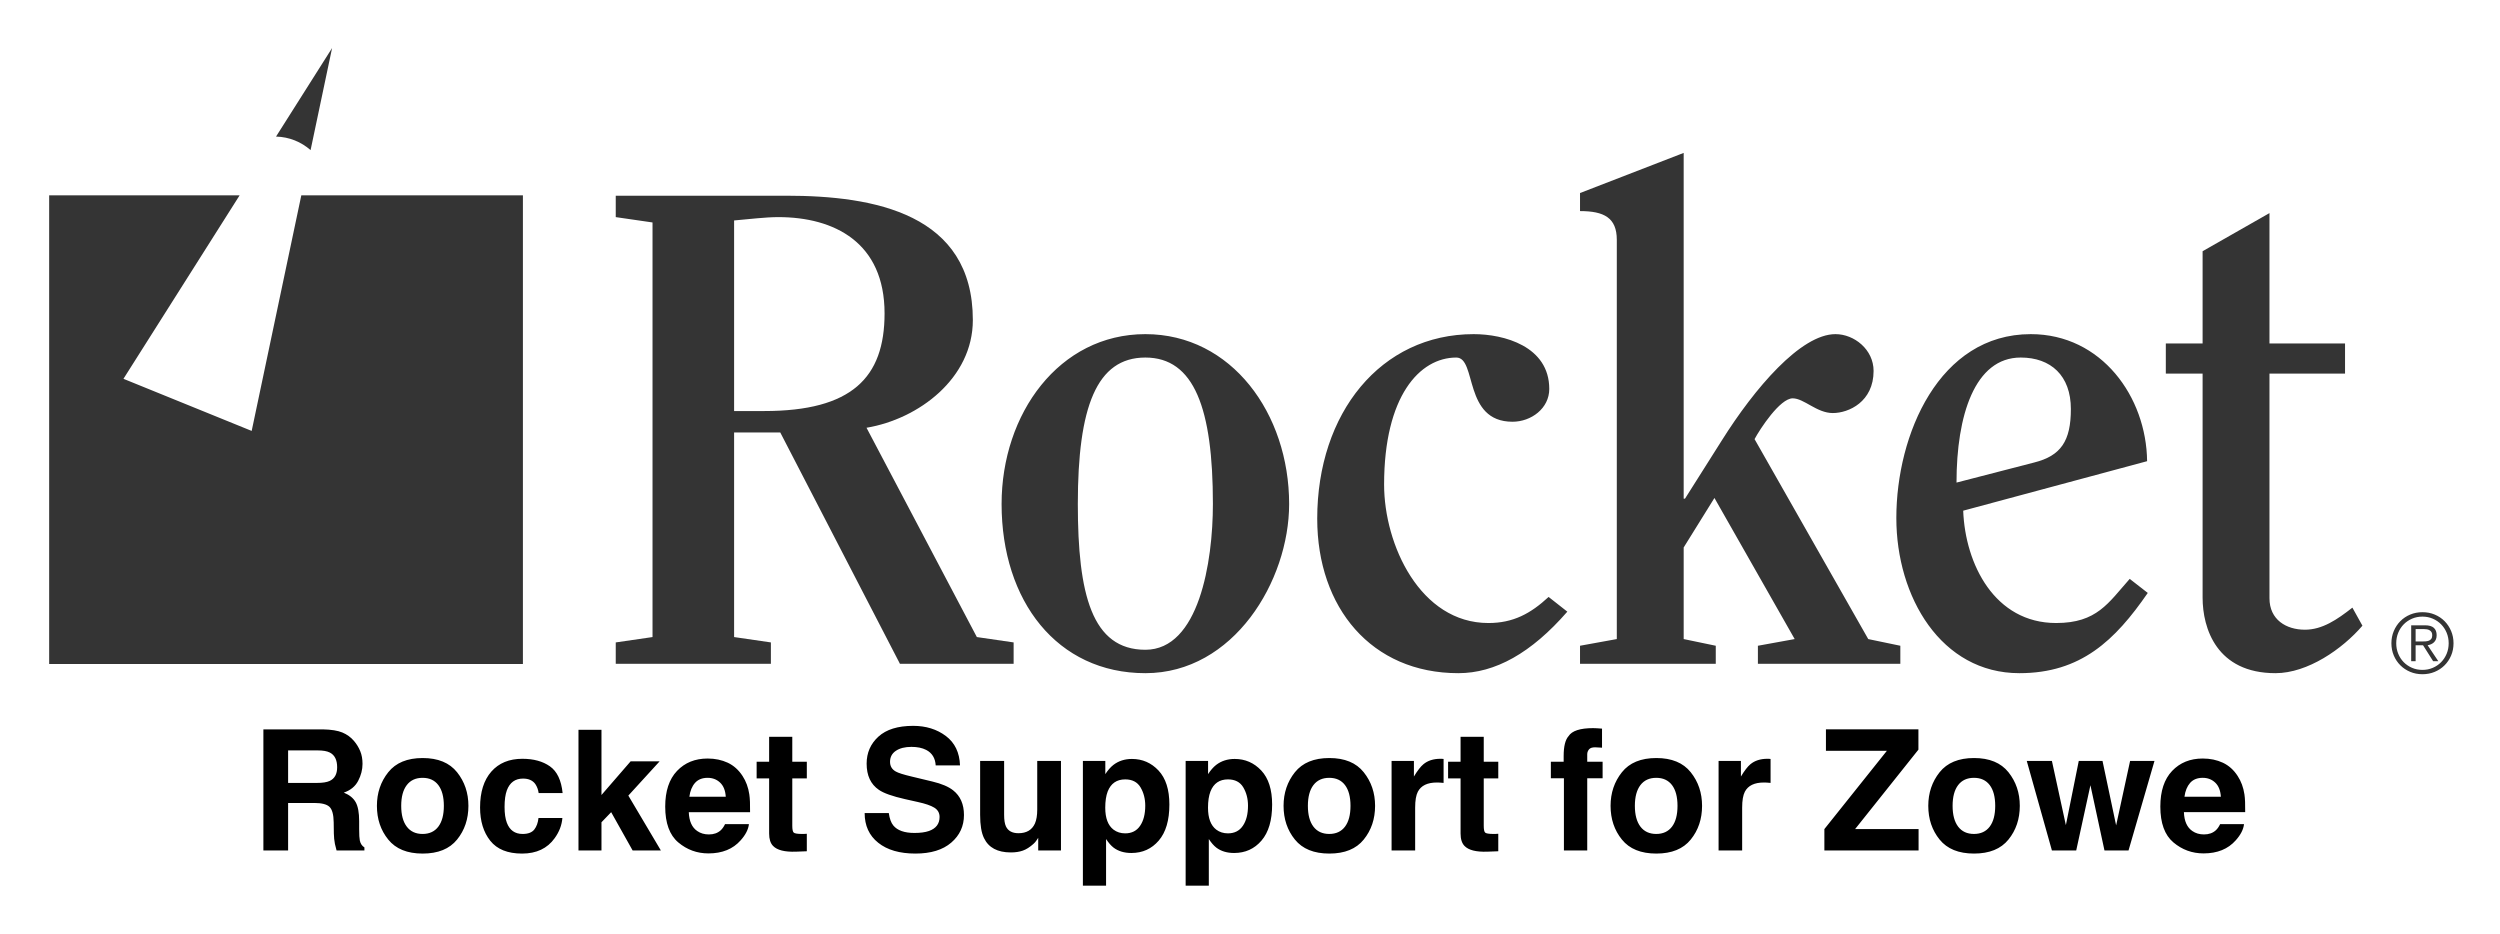
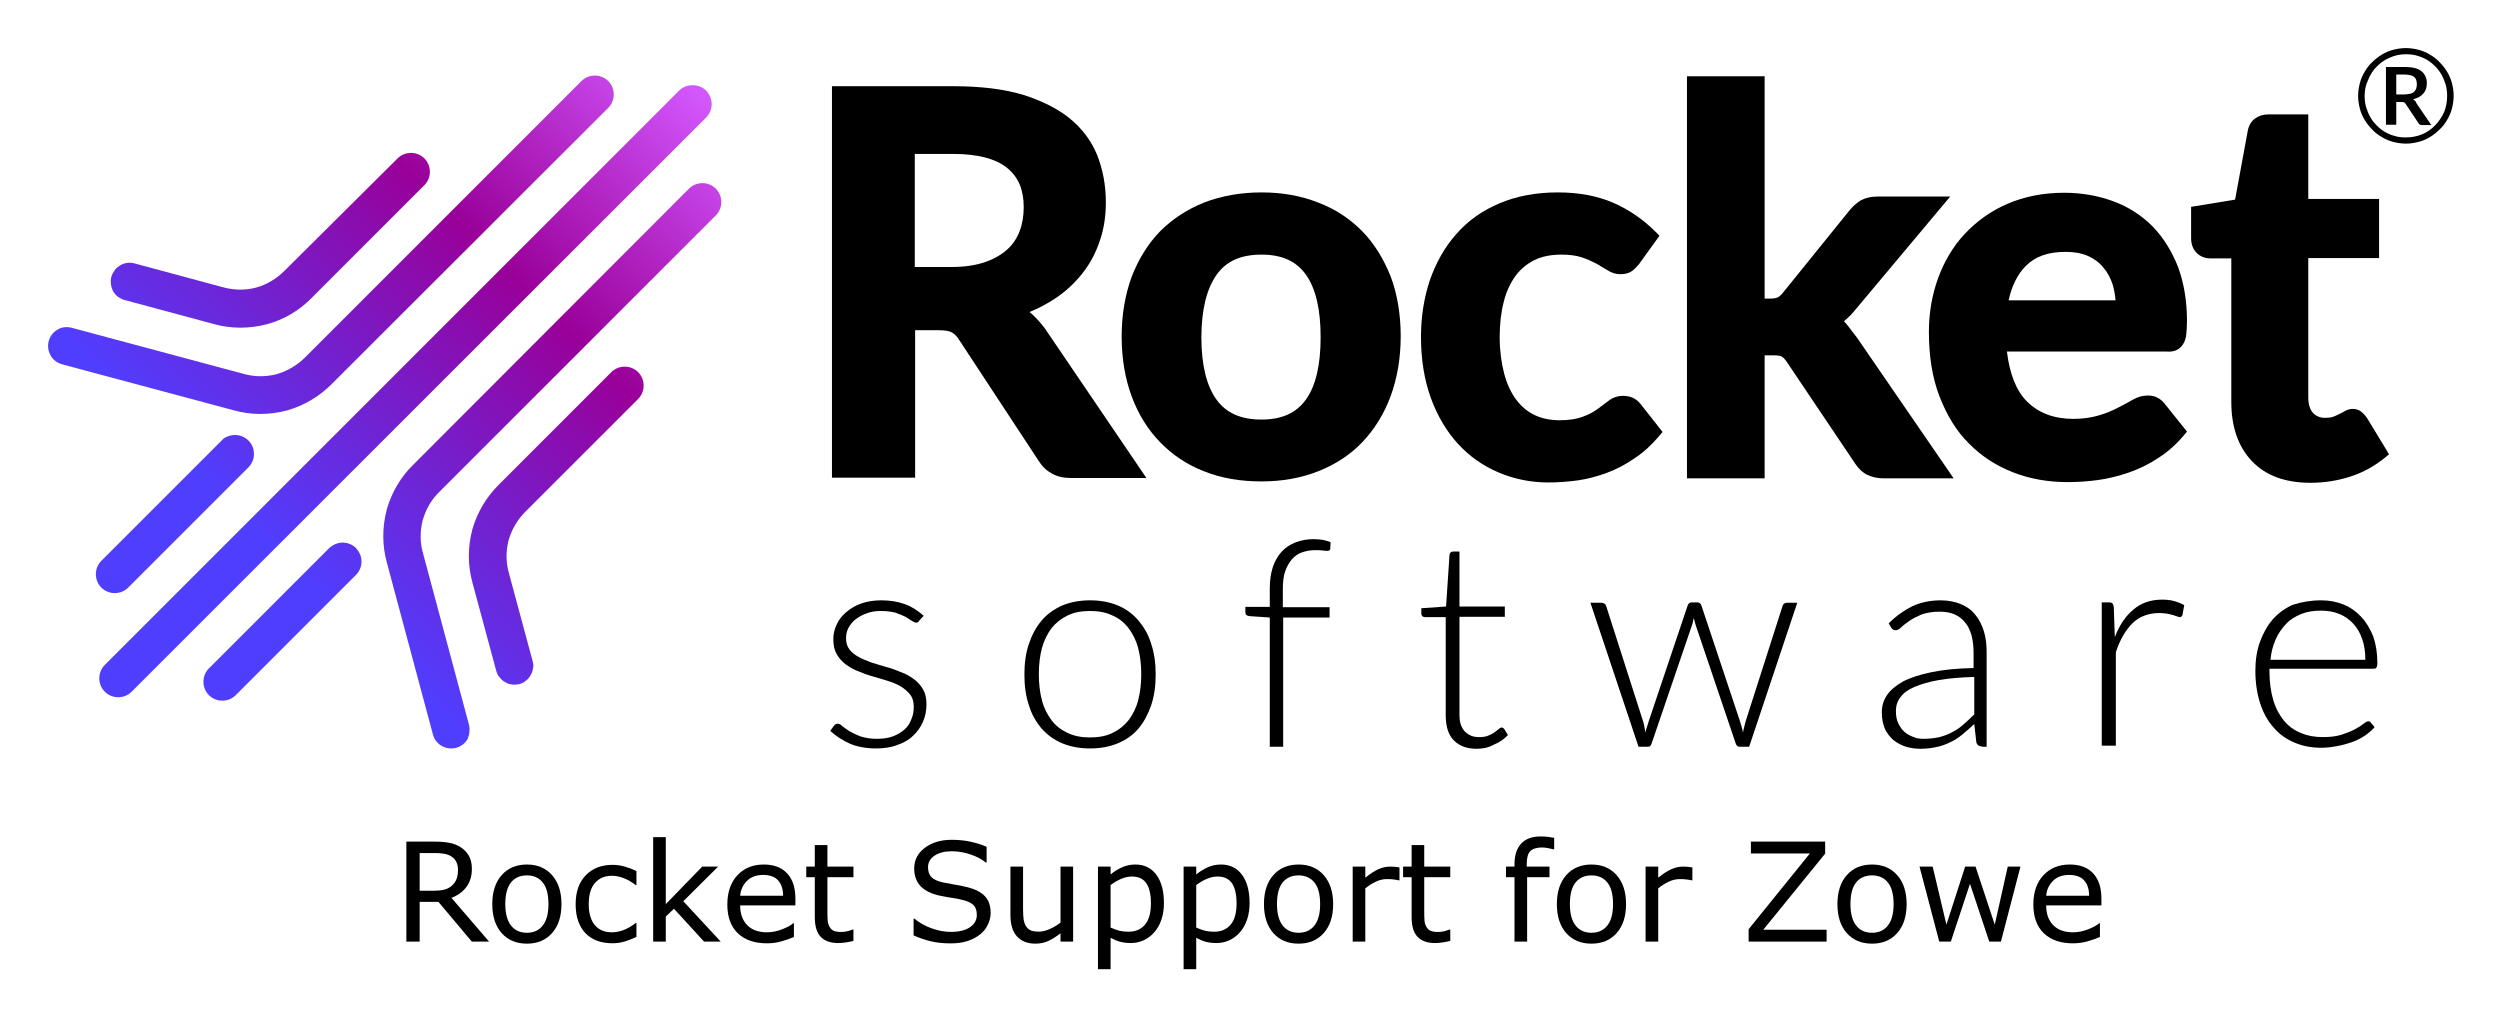
- <svg xmlns="http://www.w3.org/2000/svg" role="img" viewBox="5.38 2.88 630.24 235.24">
-   <g fill="#343434">
-     <path d="M190.445 106.501h7.586c22.085 0 30.345-8.429 30.345-24.612 0-17.87-12.642-24.276-26.803-24.276-3.204 0-7.249.505-11.128.843zm-20.566-47.54l-9.272-1.348v-5.396h42.988c22.253 0 47.035 4.552 47.035 31.356 0 14.667-13.657 24.95-26.806 27.143l27.815 52.764 9.272 1.351v5.395h-28.658l-30.175-58.329h-11.633v51.584l9.273 1.351v5.395h-39.111v-5.395l9.272-1.351V58.961" />
-     <path d="M311.148 129.934c0-24.106-4.72-36.919-17.025-36.919-12.308 0-17.028 12.475-17.028 36.919 0 22.758 3.54 36.75 17.028 36.75 13.485 0 17.025-22.084 17.025-36.75zm-53.271 0c0-22.758 14.498-42.819 36.246-42.819 21.745 0 36.243 20.061 36.243 42.819 0 19.386-13.992 42.651-36.243 42.651-22.254 0-36.246-18.207-36.246-42.651m142.619 27.142c-9.102 10.452-18.206 15.509-27.478 15.509-21.915 0-35.571-16.521-35.571-38.943 0-26.634 16.014-46.527 39.448-46.527 7.586 0 19.049 3.034 19.049 13.823 0 4.89-4.551 8.262-9.27 8.262-12.477 0-8.934-16.185-14.162-16.185-9.27 0-18.206 9.777-18.206 32.03 0 15.171 9.102 34.897 26.299 34.897 6.237 0 10.621-2.36 15.172-6.576l4.72 3.71m48.043 13.149v-4.553l9.273-1.685-20.23-35.571-7.754 12.475v23.095l8.09 1.685v4.553h-34.222v-4.553l9.273-1.685V63.345c0-5.564-3.203-7.25-9.273-7.25v-4.551l26.131-10.116v87.157h.336l9.273-14.666c8.26-13.149 19.892-26.804 28.658-26.804 4.72 0 9.609 3.876 9.609 9.271 0 7.755-6.237 10.622-10.284 10.622-4.045 0-7.248-3.709-10.114-3.709-3.203 0-8.26 7.755-9.609 10.282l28.659 50.406 8.092 1.685v4.553h-35.908m69.625-50.744c6.742-1.685 9.273-5.394 9.273-13.486 0-8.429-5.057-12.981-12.645-12.981-11.632 0-16.184 14.666-16.184 31.524zm-17.87 12.139c.507 13.485 7.925 28.321 23.434 28.321 10.284 0 13.149-5.059 18.544-11.128l4.551 3.543c-8.258 11.967-16.858 20.229-32.366 20.229-19.725 0-31.019-19.219-31.019-39.111 0-21.073 10.79-46.359 33.884-46.359 17.87 0 29.165 15.846 29.333 32.029l-46.36 12.477m51.079-34.561V89.474h9.272V66.21l16.858-9.609V89.474h19.05v7.586h-19.05v56.643c0 5.396 4.216 7.924 8.936 7.924 4.383 0 8.09-2.528 11.968-5.563l2.529 4.551c-5.057 5.901-13.824 11.97-21.915 11.97-14.836 0-18.376-11.294-18.376-19.05V97.06h-9.272m65.445 67.509c.329-.023.623-.083.873-.18.253-.098.456-.256.611-.473.155-.219.232-.516.232-.895 0-.324-.06-.582-.18-.779-.119-.197-.281-.355-.484-.473-.203-.12-.429-.2-.684-.243-.252-.043-.519-.063-.799-.063h-2.041v3.135h1.472c.336 0 .671-.011 1-.029zm-3.588 4.997v-9.05h3.472c1.025 0 1.772.215 2.241.643.471.428.705 1.048.705 1.862 0 .394-.059.737-.179 1.032-.12.295-.284.543-.495.746-.211.203-.452.364-.727.484-.273.119-.565.206-.873.263l2.695 4.02h-1.305l-2.545-4.02h-1.873v4.02zm.2-10.713c-.807.351-1.505.829-2.095 1.432-.591.604-1.048 1.311-1.379 2.125-.331.814-.496 1.691-.496 2.631 0 .94.165 1.817.496 2.631.331.815.788 1.524 1.379 2.128.589.603 1.288 1.079 2.095 1.43.805.352 1.687.527 2.64.527.941 0 1.815-.174 2.621-.527.808-.351 1.505-.827 2.096-1.43.588-.604 1.051-1.313 1.388-2.128.336-.813.504-1.69.504-2.631s-.168-1.817-.504-2.631c-.337-.815-.8-1.521-1.388-2.125-.591-.603-1.288-1.081-2.096-1.432-.807-.351-1.68-.527-2.621-.527-.953 0-1.835.176-2.64.527zm5.735-1.042c.956.4 1.783.954 2.484 1.661.701.711 1.253 1.542 1.652 2.496.4.953.6 1.979.6 3.072 0 1.109-.2 2.137-.6 3.085-.399.946-.951 1.77-1.652 2.472-.701.703-1.528 1.252-2.484 1.653-.953.399-1.985.599-3.095.599-1.108 0-2.139-.2-3.093-.599-.955-.401-1.783-.951-2.483-1.653-.703-.701-1.255-1.525-1.653-2.472-.4-.948-.6-1.976-.6-3.085 0-1.093.2-2.119.6-3.072.399-.955.951-1.785 1.653-2.496.7-.708 1.528-1.261 2.483-1.661s1.985-.6 3.093-.6c1.109 0 2.141.2 3.095.6M81.339 52.126l-12.513 59.386-32.324-13.136L65.785 52.126H17.774v118.146h119.431V52.126h-55.865m2.336-11.401l5.422-25.734L74.964 37.313c3.337.08 6.377 1.353 8.711 3.412" />
+ <svg xmlns="http://www.w3.org/2000/svg" role="img" viewBox="-13.99 -13.99 727.48 295.48">
+   <g transform="translate(-.096)">
+     <path d="M285.7 76.8c2.7-1.1 5.1-2.4 7.4-3.9 3.2-2.1 5.9-4.7 8.1-7.5 2.2-2.8 3.9-6.1 5-9.5 1.2-3.5 1.7-7.2 1.7-11.1 0-4.9-.9-9.5-2.5-13.6-1.7-4.2-4.4-7.8-8.1-10.8-3.6-2.9-8.3-5.2-13.8-6.9-5.5-1.6-12.2-2.4-19.8-2.4h-35.5V125h24.2V82.1h6.9c2.1 0 3.2.3 3.7.6.8.4 1.5 1.1 2.2 2.2l23.2 35.3c1 1.6 2.3 2.8 3.8 3.6 1.5.9 3.4 1.3 5.5 1.3h22l-29.6-43.6c-1.4-1.8-2.8-3.4-4.4-4.7zm-33.4-46h11.2c7.1 0 12.4 1.4 15.7 4.1 3.3 2.7 4.8 6.4 4.8 11.4 0 2.5-.4 4.9-1.2 7-.8 2.1-2 3.9-3.7 5.4-1.7 1.5-3.8 2.7-6.4 3.6-2.7.9-5.9 1.4-9.5 1.4h-10.9z" />
+     <path d="M382.6 53.4c-3.5-3.6-7.8-6.5-12.8-8.4-5-2-10.5-3-16.6-3-6 0-11.6 1-16.6 2.9-5 2-9.3 4.8-12.9 8.4-3.5 3.6-6.3 8.1-8.3 13.3-1.9 5.2-2.9 11-2.9 17.3 0 6.4 1 12.3 2.9 17.4 1.9 5.2 4.7 9.7 8.3 13.4 3.6 3.7 7.9 6.6 12.9 8.5 5 2 10.6 2.9 16.6 2.9 6 0 11.6-1 16.6-3 5-2 9.3-4.8 12.8-8.5s6.3-8.2 8.2-13.4c1.9-5.2 2.9-11 2.9-17.4 0-6.3-1-12.2-2.9-17.3-2-5-4.7-9.5-8.2-13.1zm-16.5 48.9c-2.8 3.9-7 5.8-12.9 5.8-6 0-10.3-1.9-13.1-5.8-2.9-4-4.4-10.1-4.4-18.1 0-7.9 1.5-14.1 4.4-18.2 2.8-4 7.1-5.9 13.1-5.9 5.9 0 10.1 1.9 12.9 5.8 2.9 4.1 4.3 10.2 4.3 18.2 0 8.1-1.4 14.2-4.3 18.2z" />
+     <path d="M458.4 101.2c-1.6 0-3 .5-4.3 1.5-.9.7-2 1.5-3.2 2.4-1.1.8-2.6 1.6-4.3 2.2-1.6.6-3.8 1-6.6 1-2.7 0-5.2-.5-7.3-1.5-2.1-1-3.9-2.5-5.4-4.5-1.5-2-2.7-4.6-3.5-7.6-.8-3.1-1.3-6.7-1.3-10.6 0-3.8.4-7.3 1.2-10.3.7-2.9 1.9-5.4 3.4-7.5 1.5-2 3.3-3.5 5.5-4.6 2.2-1.1 4.9-1.6 7.9-1.6 2.4 0 4.4.3 5.9.8 1.6.5 3 1.2 4.2 1.8 1.2.7 2.3 1.4 3.2 1.9 1.2.8 2.5 1.2 3.8 1.2 1.4 0 2.6-.3 3.5-1 .7-.5 1.3-1.2 2-2l5.9-8.2-1.1-1.1c-3.7-3.7-7.8-6.5-12.4-8.5-4.6-2-10-3-16.1-3-6.4 0-12.1 1.1-17 3.2-5 2.1-9.2 5.1-12.5 8.9-3.4 3.8-5.9 8.3-7.7 13.4-1.7 5.1-2.6 10.6-2.6 16.6 0 6.6 1 12.6 2.9 17.8 1.9 5.2 4.6 9.7 7.9 13.3 3.3 3.6 7.3 6.4 11.8 8.3 4.5 1.9 9.3 2.9 14.4 2.9 2.8 0 5.7-.2 8.6-.6 2.9-.4 5.8-1.2 8.5-2.2 2.7-1 5.4-2.4 8-4.2 2.6-1.7 5-3.9 7.2-6.5l1-1.2-6.3-8c-1.3-1.7-3-2.5-5.2-2.5z" />
+     <path d="M523.9 80.9c-.4-.5-.8-.9-1.2-1.4.4-.4.8-.7 1.2-1.1 1-.9 1.9-2 2.8-3.1l26.9-32.1h-21.2c-1.9 0-3.5.4-4.8 1.1-1.1.7-2.2 1.6-3.2 2.8l-19.4 24c-.8 1-1.4 1.4-1.7 1.5-.3.1-.9.3-2.1.3h-1.6V8.2H477v117h22.6V89.4h2.4c1.6 0 2.4.2 2.6.4.2.1.8.5 1.5 1.6L526 121c1 1.5 2.2 2.6 3.5 3.2 1.3.6 2.8 1 4.6 1h20.5l-28.1-40.9c-.9-1.2-1.8-2.3-2.6-3.4z" />
+     <path d="M619.2 88c.9-.4 1.7-1 2.2-1.9.5-.8.8-1.7.9-2.9.1-1 .2-2.3.2-3.8 0-5.8-.9-11.1-2.6-15.7-1.8-4.6-4.3-8.6-7.4-11.8-3.2-3.2-7-5.7-11.4-7.3-4.3-1.6-9.1-2.5-14.3-2.5-6.1 0-11.6 1.1-16.5 3.2s-9 5.1-12.4 8.7c-3.4 3.6-6 8-7.8 12.9-1.8 4.9-2.7 10.2-2.7 15.7 0 7.1 1 13.4 3.1 18.8s4.9 10.1 8.6 13.7c3.6 3.7 8 6.5 12.9 8.4 4.9 1.9 10.2 2.8 15.8 2.8 2.8 0 5.8-.2 8.8-.6 3-.4 6.1-1.2 9-2.2 2.9-1 5.8-2.4 8.5-4.2 2.7-1.7 5.2-3.9 7.4-6.5l1-1.2-6.4-8c-.6-.8-1.3-1.4-2.1-1.8-.8-.5-1.8-.7-2.9-.7-1.5 0-3 .4-4.5 1.3-1.2.7-2.7 1.5-4.3 2.3-1.5.8-3.4 1.6-5.5 2.2-2 .6-4.5 1-7.3 1-5.7 0-10.2-1.7-13.6-5.1-3.1-3.1-5-8-5.8-14.5h46.3c1.1.1 2 0 2.8-.3zm-48.6-14.6c.9-4.2 2.6-7.6 5-10 2.8-2.8 6.5-4.1 11.6-4.1 2.5 0 4.7.4 6.5 1.2 1.8.8 3.3 1.9 4.5 3.4 1.2 1.4 2.1 3.1 2.7 5 .4 1.4.7 2.9.8 4.5z" />
+     <path d="M674.8 107.5l-.1-.1c-.5-.7-1-1.2-1.5-1.6-1.3-1-3.2-1.1-4.9-.1-.4.3-.9.5-1.5.8-.5.3-1.1.5-1.8.8-.6.2-1.4.3-2.3.3-1.5 0-2.6-.5-3.5-1.4-.9-1-1.4-2.5-1.4-4.5V61.1h20.6V43.9h-20.6V19.3h-11.6c-1.5 0-2.8.4-3.9 1.2-1.1.8-1.8 2-2.1 3.5l-3.7 20.1-12.8 2.1v9.1c0 1.9.6 3.3 1.7 4.4 1.1 1 2.4 1.5 3.9 1.5h6.1V103c0 7.2 2 13 6 17.2 4 4.2 9.7 6.3 17 6.3 4 0 7.9-.6 11.6-1.8 3.8-1.2 7.1-3.1 10.1-5.5l1.2-1z" />
+     <g>
+       <path d="M253.6 166.6c-.2.4-.5.6-.9.6-.3 0-.7-.2-1.2-.5s-1.1-.7-1.9-1.2c-.8-.4-1.8-.8-2.9-1.2-1.2-.3-2.6-.5-4.3-.5-1.5 0-2.9.2-4.1.7-1.2.4-2.3 1-3.2 1.7-.9.7-1.6 1.6-2.1 2.5-.5 1-.7 2-.7 3 0 1.3.3 2.4 1 3.3.7.9 1.6 1.6 2.7 2.2 1.1.6 2.3 1.1 3.7 1.6 1.4.4 2.8.9 4.3 1.3s2.9.9 4.3 1.5c1.4.5 2.6 1.2 3.7 2s2 1.8 2.7 3c.7 1.2 1 2.6 1 4.3 0 1.8-.3 3.5-1 5.1-.7 1.6-1.6 2.9-2.9 4.1-1.2 1.2-2.8 2.1-4.6 2.7-1.8.7-3.9 1-6.2 1-2.9 0-5.5-.5-7.6-1.4-2.1-.9-4-2.2-5.7-3.7l1-1.4c.1-.2.3-.4.5-.5.2-.1.4-.2.7-.2.4 0 .8.2 1.3.7.5.4 1.2.9 2.1 1.5.9.5 1.9 1 3.2 1.5 1.3.4 2.9.7 4.7.7 1.8 0 3.3-.2 4.7-.7 1.3-.5 2.5-1.2 3.4-2 .9-.8 1.6-1.8 2-3 .5-1.1.7-2.3.7-3.6 0-1.4-.3-2.6-1-3.5-.7-.9-1.6-1.7-2.7-2.4-1.1-.6-2.3-1.2-3.7-1.6-1.4-.4-2.8-.9-4.3-1.3s-2.9-.9-4.3-1.5c-1.4-.5-2.6-1.2-3.7-2s-2-1.8-2.7-3c-.7-1.2-1-2.6-1-4.4 0-1.5.3-2.9 1-4.3.6-1.4 1.6-2.6 2.8-3.6 1.2-1 2.6-1.9 4.4-2.5 1.7-.6 3.6-.9 5.8-.9 2.6 0 4.8.4 6.8 1.1 2 .7 3.8 1.9 5.5 3.4z" />
+       <path d="M303.3 160.7c3 0 5.7.5 8.1 1.5 2.4 1 4.4 2.5 6 4.4 1.6 1.9 2.9 4.1 3.7 6.8.9 2.7 1.3 5.6 1.3 8.9 0 3.3-.4 6.2-1.3 8.9-.9 2.6-2.1 4.9-3.7 6.8-1.6 1.9-3.6 3.3-6 4.3s-5.1 1.5-8.1 1.5-5.7-.5-8.1-1.5c-2.4-1-4.4-2.5-6-4.3-1.6-1.9-2.9-4.1-3.7-6.8-.9-2.6-1.3-5.6-1.3-8.9 0-3.3.4-6.3 1.3-8.9.9-2.7 2.1-4.9 3.7-6.8 1.6-1.9 3.6-3.3 6-4.4 2.5-1 5.1-1.5 8.1-1.5zm0 39.9c2.5 0 4.7-.4 6.5-1.3 1.9-.9 3.4-2.1 4.7-3.7 1.2-1.6 2.2-3.5 2.8-5.8.6-2.3.9-4.8.9-7.6s-.3-5.3-.9-7.6c-.6-2.3-1.6-4.2-2.8-5.8-1.2-1.6-2.8-2.9-4.7-3.7-1.9-.9-4-1.3-6.5-1.3s-4.7.4-6.5 1.3c-1.9.9-3.4 2.1-4.7 3.7-1.2 1.6-2.2 3.6-2.8 5.8-.6 2.3-.9 4.8-.9 7.6s.3 5.3.9 7.6c.6 2.3 1.6 4.2 2.8 5.8 1.2 1.6 2.8 2.8 4.7 3.7 1.9.9 4 1.3 6.5 1.3z" />
+       <path d="M355.6 203.2v-37.5l-5.9-.4c-.8-.1-1.2-.4-1.2-1.1v-1.6h7.1v-5.3c0-2.4.3-4.5.9-6.3.6-1.8 1.5-3.3 2.6-4.5 1.1-1.2 2.5-2.1 4.1-2.7 1.6-.6 3.3-.9 5.2-.9.9 0 1.7.1 2.6.2.9.2 1.7.4 2.3.7l-.1 1.9c0 .4-.3.6-.8.6-.3 0-.8 0-1.4-.1-.6-.1-1.3-.1-2.1-.1-1.4 0-2.6.2-3.8.6-1.2.4-2.2 1.1-3 2-.8.9-1.5 2.1-2 3.5s-.7 3.2-.7 5.3v5.2H373v3h-13.5v37.6h-3.9z" />
+       <path d="M415.8 203.9c-2.8 0-5-.8-6.6-2.4-1.6-1.6-2.4-4-2.4-7.3v-28.6h-6c-.3 0-.6-.1-.8-.3-.2-.2-.3-.4-.3-.7V163l7.2-.5 1-15c0-.3.1-.5.3-.7.2-.2.4-.3.7-.3h1.9v16H424v3h-13.2v28.4c0 1.2.1 2.1.4 3 .3.8.7 1.5 1.2 2s1.1.9 1.8 1.2c.7.3 1.5.4 2.3.4 1 0 1.9-.1 2.6-.4.7-.3 1.4-.6 1.9-1s1-.7 1.3-1c.3-.3.6-.4.8-.4.2 0 .4.1.7.4l1.1 1.8c-1.1 1.2-2.4 2.1-4.1 2.8-1.6.9-3.3 1.2-5 1.2z" />
+       <path d="M448.9 161.4h3.1c.4 0 .7.1 1 .3.3.2.4.4.5.7l10.6 33.1c.2.6.4 1.3.5 1.9l.3 1.8c.1-.6.3-1.2.5-1.8.2-.6.4-1.2.6-1.9l11.2-33.3c.2-.6.6-.9 1.2-.9h1.6c.6 0 1 .3 1.2.9l11.1 33.3c.4 1.3.8 2.5 1 3.7.1-.6.2-1.2.4-1.8.1-.6.3-1.2.5-1.9l10.6-33.1c.2-.7.7-1 1.4-1h2.9l-14 41.9h-2.9c-.4 0-.8-.3-1-.9l-11.5-34c-.1-.4-.3-.8-.4-1.3-.1-.4-.2-.8-.3-1.3-.1.4-.2.8-.3 1.3-.1.4-.2.8-.4 1.3l-11.6 34c-.2.6-.5.9-1 .9h-2.8z" />
+       <path d="M562.8 203.2c-.8 0-1.4-.4-1.6-1.2l-.6-5.3c-1.2 1.1-2.3 2.1-3.4 3-1.1.9-2.3 1.7-3.6 2.3-1.2.6-2.6 1.1-4 1.4-1.4.3-3 .5-4.7.5-1.4 0-2.8-.2-4.2-.6-1.3-.4-2.5-1.1-3.6-1.9-1-.9-1.9-2-2.5-3.3-.6-1.4-.9-3-.9-4.9 0-1.8.5-3.4 1.5-4.9 1-1.5 2.6-2.8 4.7-4 2.1-1.1 4.9-2 8.3-2.7 3.4-.7 7.4-1.1 12.2-1.2V176c0-3.9-.8-6.9-2.5-8.9-1.7-2.1-4.1-3.1-7.4-3.1-2 0-3.7.3-5.2.8-1.4.6-2.6 1.2-3.6 1.9s-1.8 1.3-2.4 1.9c-.6.6-1.1.8-1.6.8-.6 0-1-.3-1.3-.8l-.7-1.2c2.2-2.2 4.5-3.8 6.9-5 2.4-1.1 5.2-1.7 8.2-1.7 2.2 0 4.2.4 5.9 1.1 1.7.7 3.1 1.7 4.2 3.1 1.1 1.3 1.9 2.9 2.5 4.8.6 1.9.8 4 .8 6.3v27.3h-1.4zM546 201c1.6 0 3.1-.2 4.5-.5 1.4-.4 2.6-.8 3.8-1.5 1.2-.6 2.3-1.4 3.3-2.3 1-.9 2-1.8 3-2.8V183c-4 .1-7.4.4-10.3.9-2.9.5-5.2 1.2-7.1 2-1.9.8-3.2 1.8-4.1 3-.9 1.2-1.3 2.5-1.3 4 0 1.4.2 2.6.7 3.6.5 1 1.1 1.9 1.8 2.5.8.7 1.6 1.1 2.7 1.5.8.4 1.9.5 3 .5z" />
+       <path d="M597.7 203.2v-41.9h2.1c.5 0 .8.1 1 .3.2.2.3.5.4 1l.3 8.8c1.3-3.4 3.1-6.1 5.4-8 2.2-1.9 5-2.9 8.3-2.9 1.3 0 2.4.1 3.5.4 1.1.3 2.1.7 3 1.2l-.5 2.8c-.1.4-.4.7-.8.7-.2 0-.4-.1-.7-.2-.3-.1-.7-.2-1.2-.4-.5-.1-1-.3-1.7-.4-.7-.1-1.4-.2-2.3-.2-3.2 0-5.8 1-7.8 2.9-2 2-3.7 4.8-4.9 8.5V203h-4.1z" />
+       <path d="M661.5 160.7c2.4 0 4.5.4 6.5 1.2 2 .8 3.7 2 5.2 3.6s2.6 3.5 3.5 5.7c.8 2.3 1.2 4.9 1.2 7.8 0 .6-.1 1-.3 1.3-.2.3-.5.3-.9.3h-30.2v.8c0 3.1.4 5.9 1.1 8.3.7 2.4 1.8 4.4 3.1 6 1.3 1.6 3 2.8 4.9 3.6 1.9.8 4 1.2 6.4 1.2 2.1 0 3.9-.2 5.5-.7 1.5-.5 2.8-1 3.9-1.6 1.1-.6 1.9-1.1 2.5-1.6.6-.5 1.1-.7 1.3-.7.4 0 .6.1.8.4l1.1 1.3c-.7.8-1.6 1.6-2.7 2.4-1.1.7-2.3 1.4-3.7 1.9-1.4.5-2.8.9-4.4 1.2-1.6.3-3.1.5-4.7.5-2.9 0-5.5-.5-7.8-1.5-2.4-1-4.4-2.4-6.1-4.4-1.7-1.9-3-4.2-3.9-7-.9-2.8-1.4-5.9-1.4-9.5 0-3 .4-5.8 1.3-8.3.9-2.5 2.1-4.7 3.7-6.6 1.6-1.8 3.6-3.3 5.9-4.3 2.5-.8 5.2-1.3 8.2-1.3zm0 3c-2.2 0-4.1.3-5.8 1-1.7.7-3.2 1.6-4.4 2.9-1.2 1.3-2.3 2.8-3 4.5-.8 1.8-1.3 3.7-1.5 5.9h27.6c0-2.2-.3-4.3-.9-6-.6-1.8-1.5-3.3-2.6-4.5-1.1-1.2-2.5-2.2-4-2.8-1.7-.7-3.5-1-5.4-1z" />
+     </g>
+     <linearGradient id="a" x1="189.919" x2="20.84" y1="41.316" y2="-127.763" gradientTransform="matrix(1 0 0 -1 0 55.25)" gradientUnits="userSpaceOnUse">
+       <stop offset="0" stop-color="#d257fc" />
+       <stop offset=".146" stop-color="#b72dcd" />
+       <stop offset=".316" stop-color="#909" />
+       <stop offset=".441" stop-color="#8412b7" />
+       <stop offset=".756" stop-color="#503eff" />
+     </linearGradient>
+     <path fill="url(#a)" fill-rule="evenodd" d="M4.1 92c-1.4-.4-2.6-1.3-3.3-2.6-.7-1.3-.9-2.8-.5-4.2.4-1.4 1.3-2.6 2.6-3.3 1.1-.7 2.6-.9 4.1-.5l50 13.4c3.1.9 6.4.9 9.6.1l.3-.1c3-.9 5.8-2.6 8-4.8l80.4-80.4c1-1 2.4-1.6 3.9-1.6s2.9.6 3.9 1.6 1.6 2.4 1.6 3.9-.6 2.9-1.6 3.9L82.6 97.8c-3.6 3.6-8 6.2-12.8 7.6-.1 0-.3.1-.4.1-5 1.3-10.3 1.3-15.3-.1zm18.6-18.6l25.6 6.9c5 1.4 10.3 1.4 15.3.1 5-1.3 9.6-4 13.2-7.7l32.8-32.8c1-1 1.6-2.4 1.6-3.9s-.6-2.9-1.6-3.9-2.4-1.6-3.9-1.6-2.9.6-3.9 1.6L68.9 64.8c-2.4 2.4-5.3 4.1-8.3 4.9-3 .8-6.3.8-9.6-.1l-25.6-6.9c-.7-.2-1.4-.3-2.2-.2-.7.1-1.4.3-2.1.7-.6.4-1.2.8-1.6 1.4-.4.6-.8 1.2-1 2-.2.7-.2 1.4-.1 2.2.1.7.3 1.4.7 2.1.4.6.9 1.2 1.5 1.6.7.4 1.4.8 2.1.9zM122.6 197l-13.4-50c-.9-3.1-.9-6.4-.1-9.6l.1-.3c.9-3 2.5-5.8 4.8-8l80.4-80.4c1-1 1.6-2.4 1.6-3.9s-.6-2.9-1.6-3.9-2.4-1.6-3.9-1.6-2.9.6-3.9 1.6l-80.3 80.4c-3.6 3.5-6.2 8-7.6 12.8 0 .1-.1.3-.1.4-1.3 5-1.3 10.3.1 15.3l13.4 50c.4 1.4 1.3 2.6 2.6 3.3 1.3.7 2.8.9 4.2.5 1.4-.4 2.6-1.3 3.3-2.6.5-1.1.7-2.6.4-4zm18.5-18.6l-6.9-25.6c-.9-3.1-.9-6.4-.1-9.6l.1-.3c.9-3 2.6-5.8 4.8-8l32.8-32.8c1-1 1.6-2.4 1.6-3.9s-.6-2.9-1.6-3.9-2.4-1.6-3.9-1.6-2.9.6-3.9 1.6l-32.8 32.8c-3.6 3.6-6.2 8-7.6 12.8 0 .1-.1.3-.1.4-1.3 5-1.3 10.3.1 15.3l6.9 25.6c.2.7.5 1.4 1 1.9.4.6 1 1.1 1.6 1.4.6.4 1.3.6 2 .7.7.1 1.4 0 2.1-.1.7-.2 1.4-.5 1.9-1 .6-.4 1.1-1 1.4-1.6.4-.6.6-1.3.7-2 .2-.7.1-1.4-.1-2.1zm42.7-166.1L16.6 179.5c-1 1-1.6 2.4-1.6 3.9s.6 2.9 1.6 3.9 2.4 1.6 3.9 1.6 2.9-.6 3.9-1.6L191.6 20.2c1-1 1.6-2.4 1.6-3.9s-.6-2.8-1.6-3.9c-1-1-2.4-1.6-3.9-1.6s-2.9.5-3.9 1.5zM50.6 114.2l-35 35c-1 1-1.6 2.4-1.6 3.9s.6 2.9 1.6 3.9 2.4 1.6 3.9 1.6 2.9-.6 3.9-1.6l35-35c.5-.5.9-1.1 1.2-1.8.3-.7.4-1.4.4-2.1 0-.7-.1-1.4-.4-2.1-.3-.7-.7-1.3-1.2-1.8s-1.1-.9-1.8-1.2c-.7-.3-1.4-.4-2.1-.4-.7 0-1.4.1-2.1.4-.7.2-1.3.6-1.8 1.2zm31.3 31.3l-35 35c-1 1-1.6 2.4-1.6 3.9s.6 2.9 1.6 3.9 2.4 1.6 3.9 1.6 2.9-.6 3.9-1.6l35-35c1-1 1.6-2.4 1.6-3.9s-.6-2.8-1.6-3.9c-1-1-2.4-1.6-3.9-1.6-1.4 0-2.8.6-3.9 1.6z" clip-rule="evenodd" />
+     <g>
+       <path d="M672.3 13.9c0-1.3.2-2.5.5-3.7.3-1.2.8-2.3 1.4-3.3.6-1 1.3-2 2.2-2.8.8-.8 1.8-1.6 2.8-2.2 1-.6 2.1-1.1 3.3-1.4 1.2-.3 2.4-.5 3.7-.5 1.3 0 2.5.2 3.7.5 1.2.3 2.3.8 3.3 1.4 1 .6 2 1.3 2.8 2.2.8.8 1.6 1.8 2.2 2.8.6 1 1.1 2.1 1.4 3.3.3 1.2.5 2.4.5 3.7 0 1.3-.2 2.5-.5 3.7-.3 1.2-.8 2.3-1.4 3.3-.6 1-1.3 2-2.2 2.8-.8.8-1.8 1.6-2.8 2.2-1 .6-2.1 1.1-3.3 1.4-1.2.3-2.4.5-3.7.5-1.3 0-2.5-.2-3.7-.5-1.2-.3-2.3-.8-3.3-1.4-1-.6-2-1.3-2.8-2.2-.8-.8-1.6-1.8-2.2-2.8-.6-1-1.1-2.1-1.4-3.3-.3-1.2-.5-2.4-.5-3.7zm1.9 0c0 1.1.1 2.2.4 3.2.3 1 .7 2 1.2 2.9.5.9 1.1 1.7 1.9 2.5.7.7 1.5 1.4 2.4 1.9.9.5 1.8.9 2.9 1.2 1 .3 2.1.4 3.2.4 1.7 0 3.2-.3 4.7-.9 1.5-.6 2.7-1.5 3.8-2.6 1.1-1.1 1.9-2.4 2.6-3.8.6-1.5.9-3.1.9-4.7 0-1.1-.1-2.2-.4-3.3-.3-1-.7-2-1.2-2.9-.5-.9-1.1-1.7-1.9-2.5-.7-.7-1.5-1.4-2.4-1.9-.9-.5-1.8-.9-2.9-1.2-1-.3-2.1-.4-3.2-.4-1.7 0-3.2.3-4.7 1-1.5.6-2.7 1.5-3.8 2.6-1.1 1.1-1.9 2.4-2.5 3.9-.7 1.4-1 3-1 4.6zm9.2 1.7v6.7h-3V5.5h5.5c2.2 0 3.8.4 4.8 1.2 1 .8 1.6 2 1.6 3.5 0 1.2-.3 2.2-1 3-.7.8-1.7 1.4-3 1.7.2.1.4.3.6.5.2.2.3.4.4.7l4.3 6.3h-2.8c-.4 0-.7-.2-.9-.5l-3.8-5.7c-.1-.2-.2-.3-.4-.4-.2-.1-.4-.1-.7-.1h-1.6zm0-2.1h2.2c.7 0 1.3-.1 1.8-.2s.9-.3 1.2-.6c.3-.3.5-.6.6-.9.1-.4.2-.8.2-1.3s-.1-.9-.2-1.2c-.1-.4-.3-.6-.6-.9-.3-.2-.6-.4-1.1-.5-.4-.1-1-.2-1.6-.2h-2.5z" />
+     </g>
  </g>
-   <path d="M78.011 192.053h7.416c1.378 0 2.415.183 3.104.542 1.231.63 1.844 1.873 1.844 3.722 0 1.714-.636 2.857-1.902 3.44-.719.33-1.796.495-3.234.495h-7.227zm13.677-4.512c-1.149-.483-2.798-.748-4.936-.789H71.779v30.522h6.232v-11.968h6.585c1.879 0 3.157.324 3.84.972.683.648 1.043 1.95 1.066 3.893l.041 2.839c.018.895.106 1.773.271 2.627.082.418.224.96.412 1.637h7.021v-.766c-.607-.371-.99-.954-1.16-1.738-.106-.501-.165-1.443-.165-2.839v-2.05c0-2.138-.294-3.728-.878-4.771-.589-1.043-1.584-1.849-2.992-2.415 1.685-.577 2.892-1.567 3.622-2.969.73-1.402 1.096-2.827 1.096-4.276 0-1.202-.188-2.274-.577-3.21-.389-.942-.913-1.796-1.573-2.568-.801-.942-1.779-1.649-2.933-2.132zm24.196 23.731c-.925 1.225-2.25 1.844-3.976 1.844-1.726 0-3.051-.618-3.982-1.844-.937-1.231-1.402-2.974-1.402-5.242 0-2.262.465-4.005 1.402-5.23.931-1.219 2.256-1.832 3.982-1.832 1.726 0 3.051.613 3.976 1.832.925 1.225 1.39 2.969 1.39 5.23 0 2.268-.465 4.011-1.39 5.242zm4.724 3.257c1.902-2.35 2.857-5.183 2.857-8.499 0-3.257-.954-6.078-2.857-8.47-1.908-2.385-4.8-3.581-8.676-3.581-3.882 0-6.774 1.196-8.676 3.581-1.908 2.391-2.857 5.213-2.857 8.47 0 3.316.948 6.149 2.857 8.499 1.902 2.356 4.794 3.534 8.676 3.534 3.876 0 6.768-1.178 8.676-3.534zm-8.676-20.427zm29.238 8.7h6.043c-.33-3.216-1.396-5.46-3.198-6.732-1.802-1.266-4.117-1.902-6.944-1.902-3.328 0-5.937 1.078-7.828 3.228-1.891 2.156-2.839 5.171-2.839 9.047 0 3.44.86 6.238 2.568 8.387 1.714 2.156 4.382 3.234 8.016 3.234 3.628 0 6.367-1.29 8.217-3.876 1.16-1.602 1.808-3.298 1.95-5.095h-6.025c-.124 1.19-.477 2.156-1.054 2.904-.583.742-1.561 1.119-2.945 1.119-1.944 0-3.269-.942-3.976-2.821-.383-1.007-.577-2.338-.577-3.993 0-1.738.194-3.133.577-4.182.736-1.973 2.091-2.963 4.082-2.963 1.396 0 2.421.454 3.086 1.366.454.677.736 1.437.848 2.279zm-3.999-8.7zm14.042-7.245v30.416h5.796v-7.103l2.444-2.544 5.407 9.648h7.121l-8.199-13.83 7.887-8.635h-7.309l-7.351 8.487V186.858zm29.373 13.394c.754-.854 1.814-1.284 3.181-1.284 1.255 0 2.309.406 3.157 1.213.848.807 1.319 1.991 1.419 3.552h-9.177c.194-1.467.666-2.621 1.419-3.481zm8.252-5.095c-1.508-.701-3.198-1.054-5.071-1.054-3.163 0-5.737 1.043-7.716 3.128-1.979 2.085-2.974 5.083-2.974 8.988 0 4.17 1.101 7.18 3.293 9.029 2.197 1.849 4.73 2.774 7.604 2.774 3.475 0 6.184-1.101 8.116-3.293 1.243-1.384 1.938-2.745 2.091-4.082h-6.025c-.318.666-.683 1.184-1.096 1.555-.76.689-1.749 1.037-2.963 1.037-1.149 0-2.126-.283-2.939-.854-1.343-.907-2.05-2.497-2.138-4.759h15.449c.029-1.95-.035-3.44-.188-4.476-.259-1.767-.83-3.316-1.714-4.659-.984-1.514-2.226-2.627-3.728-3.334zm-4.659-1.054zm11.945 5.012h3.151v13.895c0 1.408.33 2.45.995 3.128 1.019 1.06 2.921 1.543 5.713 1.449l2.792-.106v-4.412c-.188.018-.389.029-.589.035-.2.006-.389.012-.565.012-1.202 0-1.92-.118-2.156-.348-.236-.224-.353-.801-.353-1.726v-11.927h3.664v-4.205h-3.664v-6.291h-5.837v6.291h-3.151zm33.32 8.741h-6.09c0 3.175 1.143 5.666 3.422 7.48 2.274 1.82 5.401 2.727 9.377 2.727 3.893 0 6.909-.925 9.041-2.768 2.132-1.838 3.198-4.158 3.198-6.944 0-2.721-.913-4.8-2.733-6.232-1.172-.925-2.916-1.667-5.219-2.215l-5.26-1.266c-2.032-.483-3.357-.901-3.976-1.26-.966-.542-1.449-1.355-1.449-2.444 0-1.19.489-2.115 1.467-2.774.984-.666 2.291-.995 3.935-.995 1.478 0 2.715.253 3.711.766 1.49.772 2.291 2.079 2.397 3.911h6.131c-.112-3.24-1.302-5.713-3.569-7.421-2.274-1.702-5.018-2.556-8.234-2.556-3.852 0-6.768.901-8.758 2.709-1.985 1.814-2.98 4.082-2.98 6.815 0 2.998 1.025 5.201 3.086 6.609 1.213.842 3.41 1.62 6.585 2.338l3.228.724c1.891.412 3.281.889 4.164 1.431.883.548 1.325 1.331 1.325 2.338 0 1.726-.889 2.904-2.674 3.54-.937.33-2.162.495-3.664.495-2.515 0-4.288-.624-5.325-1.885-.565-.689-.942-1.732-1.137-3.122zm6.19-22.034zm22.883 8.882h-6.049v13.606c0 2.58.324 4.535.978 5.861 1.16 2.403 3.41 3.605 6.75 3.605 1.16 0 2.168-.153 3.033-.459.86-.3 1.755-.866 2.68-1.696.306-.265.565-.565.789-.913.218-.342.359-.554.412-.618v3.186h5.737v-22.57h-5.984v12.281c0 1.449-.194 2.615-.583 3.499-.742 1.632-2.126 2.444-4.141 2.444-1.573 0-2.627-.571-3.169-1.72-.3-.648-.454-1.614-.454-2.898zm4.141-.601zm30.245 7.268c.789 1.337 1.19 2.88 1.19 4.618 0 2.115-.43 3.805-1.296 5.071-.86 1.272-2.115 1.908-3.758 1.908-1.131 0-2.115-.312-2.939-.931-1.396-1.066-2.091-2.91-2.091-5.531 0-1.655.206-3.022.618-4.099.801-2.032 2.274-3.045 4.412-3.045 1.779 0 3.069.671 3.864 2.008zm4.535-4.247c-1.832-1.944-4.064-2.916-6.703-2.916-1.808 0-3.369.501-4.677 1.508-.719.565-1.396 1.343-2.032 2.321v-3.334h-5.654v31.453h5.843v-11.762c.618.954 1.255 1.679 1.902 2.179 1.19.895 2.68 1.343 4.476 1.343 2.815 0 5.118-1.043 6.903-3.128 1.791-2.085 2.68-5.113 2.68-9.088 0-3.77-.913-6.626-2.739-8.576zm21.369 4.247c.789 1.337 1.19 2.88 1.19 4.618 0 2.115-.43 3.805-1.296 5.071-.86 1.272-2.115 1.908-3.758 1.908-1.131 0-2.115-.312-2.939-.931-1.396-1.066-2.091-2.91-2.091-5.531 0-1.655.206-3.022.618-4.099.801-2.032 2.274-3.045 4.412-3.045 1.779 0 3.069.671 3.864 2.008zm4.535-4.247c-1.832-1.944-4.064-2.916-6.703-2.916-1.808 0-3.369.501-4.677 1.508-.719.565-1.396 1.343-2.032 2.321v-3.334h-5.654v31.453h5.843v-11.762c.618.954 1.255 1.679 1.902 2.179 1.19.895 2.68 1.343 4.476 1.343 2.815 0 5.118-1.043 6.903-3.128 1.791-2.085 2.68-5.113 2.68-9.088 0-3.77-.913-6.626-2.739-8.576zm21.11 14.148c-.925 1.225-2.25 1.844-3.976 1.844-1.726 0-3.057-.618-3.988-1.844-.931-1.231-1.396-2.974-1.396-5.242 0-2.262.465-4.005 1.396-5.23.931-1.219 2.262-1.832 3.988-1.832 1.726 0 3.051.613 3.976 1.832.925 1.225 1.384 2.969 1.384 5.23 0 2.268-.459 4.011-1.384 5.242zm4.718 3.257c1.908-2.35 2.863-5.183 2.863-8.499 0-3.257-.954-6.078-2.863-8.47-1.902-2.385-4.794-3.581-8.676-3.581-3.876 0-6.768 1.196-8.676 3.581-1.902 2.391-2.857 5.213-2.857 8.47 0 3.316.954 6.149 2.857 8.499 1.908 2.356 4.8 3.534 8.676 3.534 3.882 0 6.774-1.178 8.676-3.534zm-8.676-20.427zm28.296.071c-.071-.006-.165-.006-.277-.006-1.767 0-3.204.459-4.306 1.384-.677.554-1.472 1.584-2.385 3.086v-3.935h-5.631v22.57h5.943v-10.785c0-1.814.23-3.151.683-4.023.813-1.543 2.409-2.315 4.783-2.315.183 0 .418.006.707.018.289.018.618.041.995.082v-6.043c-.265-.018-.436-.024-.512-.035zm1.649 4.942h3.145v13.895c0 1.408.336 2.45.995 3.128 1.019 1.06 2.927 1.543 5.713 1.449l2.798-.106v-4.412a9.584 9.584 0 0 1-.589.035c-.2.006-.389.012-.571.012-1.202 0-1.92-.118-2.156-.348-.23-.224-.348-.801-.348-1.726v-11.927h3.664v-4.205h-3.664v-6.291h-5.843v6.291h-3.145zm37.561-12.64c-.3-.024-.642-.035-1.013-.035-3.269 0-5.336.677-6.19 2.032-.813.913-1.225 2.574-1.225 4.989v1.449h-3.228v4.164h3.293v18.2h5.878v-18.2h3.876v-4.164h-3.876v-1.902c0-.442.153-.848.448-1.213.294-.365.836-.536 1.614-.518.783.024 1.337.053 1.667.094v-4.806c-.524-.041-.937-.071-1.243-.088zm18.889 24.797c-.931 1.225-2.256 1.844-3.976 1.844-1.726 0-3.057-.618-3.988-1.844-.931-1.231-1.402-2.974-1.402-5.242 0-2.262.471-4.005 1.402-5.23.931-1.219 2.262-1.832 3.988-1.832 1.72 0 3.045.613 3.976 1.832.925 1.225 1.384 2.969 1.384 5.23 0 2.268-.459 4.011-1.384 5.242zm4.718 3.257c1.908-2.35 2.857-5.183 2.857-8.499 0-3.257-.948-6.078-2.857-8.47-1.902-2.385-4.794-3.581-8.676-3.581-3.882 0-6.774 1.196-8.676 3.581-1.902 2.391-2.857 5.213-2.857 8.47 0 3.316.954 6.149 2.857 8.499 1.902 2.356 4.794 3.534 8.676 3.534 3.882 0 6.774-1.178 8.676-3.534zm-8.676-20.427zm28.296.071c-.077-.006-.171-.006-.277-.006-1.767 0-3.204.459-4.311 1.384-.671.554-1.467 1.584-2.38 3.086v-3.935h-5.631v22.57h5.943v-10.785c0-1.814.23-3.151.683-4.023.813-1.543 2.409-2.315 4.783-2.315.177 0 .412.006.707.018.289.018.618.041.99.082v-6.043c-.259-.018-.43-.024-.507-.035zm14.071 17.717v5.383h23.748v-5.383h-16.003l15.962-20.026v-5.113h-23.313v5.407h15.361zm12.051-25.139zm29.633 24.52c-.925 1.225-2.25 1.844-3.976 1.844-1.726 0-3.057-.618-3.988-1.844-.931-1.231-1.396-2.974-1.396-5.242 0-2.262.465-4.005 1.396-5.23.931-1.219 2.262-1.832 3.988-1.832 1.726 0 3.051.613 3.976 1.832.925 1.225 1.384 2.969 1.384 5.23 0 2.268-.459 4.011-1.384 5.242zm4.724 3.257c1.902-2.35 2.857-5.183 2.857-8.499 0-3.257-.954-6.078-2.857-8.47-1.908-2.385-4.8-3.581-8.682-3.581-3.876 0-6.768 1.196-8.676 3.581-1.902 2.391-2.857 5.213-2.857 8.47 0 3.316.954 6.149 2.857 8.499 1.908 2.356 4.8 3.534 8.676 3.534 3.882 0 6.774-1.178 8.682-3.534zm-8.682-20.427zm26.405.601l-3.251 16.192-3.522-16.192h-6.338l6.338 22.57h6.131l3.581-16.439 3.54 16.439h6.067l6.544-22.57h-6.149l-3.522 16.256-3.434-16.256zm28.066 5.548c.754-.854 1.814-1.284 3.181-1.284 1.255 0 2.309.406 3.157 1.213.848.807 1.319 1.991 1.419 3.552h-9.177c.194-1.467.671-2.621 1.419-3.481zm8.252-5.095c-1.502-.701-3.192-1.054-5.071-1.054-3.163 0-5.731 1.043-7.716 3.128-1.979 2.085-2.969 5.083-2.969 8.988 0 4.17 1.096 7.18 3.293 9.029 2.197 1.849 4.73 2.774 7.598 2.774 3.481 0 6.184-1.101 8.116-3.293 1.243-1.384 1.944-2.745 2.091-4.082h-6.025c-.318.666-.683 1.184-1.096 1.555-.76.689-1.749 1.037-2.963 1.037-1.143 0-2.126-.283-2.939-.854-1.337-.907-2.05-2.497-2.132-4.759h15.449c.024-1.95-.035-3.44-.188-4.476-.265-1.767-.836-3.316-1.72-4.659-.978-1.514-2.221-2.627-3.728-3.334zm-4.659-1.054z" />
+   <g text-anchor="middle" transform="translate(-.096)">
+     <path d="M128.418 260h-5.02l-9.727-11.562h-5.449V260h-3.867v-29.082H112.5q2.637 0 4.395.352 1.758.332 3.164 1.211 1.582.996 2.461 2.52.898 1.504.898 3.828 0 3.145-1.582 5.273-1.582 2.109-4.355 3.184zm-9.043-20.898q0-1.25-.449-2.207-.43-.977-1.445-1.641-.84-.566-1.992-.781-1.152-.234-2.715-.234h-4.551v10.977h3.906q1.836 0 3.203-.312 1.367-.332 2.324-1.211.879-.82 1.289-1.875.43-1.074.43-2.715z" />
+     <path d="M149.492 249.102q0 5.332-2.734 8.418-2.734 3.086-7.324 3.086-4.629 0-7.363-3.086-2.715-3.086-2.715-8.418 0-5.332 2.715-8.418 2.734-3.105 7.363-3.105 4.59 0 7.324 3.105 2.734 3.086 2.734 8.418zm-3.789 0q0-4.238-1.66-6.289-1.66-2.07-4.609-2.07-2.988 0-4.648 2.07-1.641 2.051-1.641 6.289 0 4.102 1.66 6.23 1.66 2.109 4.629 2.109 2.93 0 4.59-2.09 1.68-2.109 1.68-6.25z" />
+     <path d="M171.309 258.633q-1.836.879-3.496 1.367-1.641.488-3.496.488-2.363 0-4.336-.684-1.973-.703-3.379-2.109-1.426-1.406-2.207-3.555-.781-2.148-.781-5.02 0-5.352 2.93-8.398 2.949-3.047 7.773-3.047 1.875 0 3.672.527 1.816.527 3.32 1.289v4.082h-.195q-1.68-1.309-3.477-2.012-1.777-.703-3.477-.703-3.125 0-4.941 2.109-1.797 2.09-1.797 6.152 0 3.945 1.758 6.074 1.777 2.109 4.98 2.109 1.113 0 2.266-.293 1.152-.293 2.07-.762.801-.41 1.504-.859.703-.469 1.113-.801h.195z" />
+     <path d="M195.82 260h-4.844l-8.75-9.551-2.383 2.266V260h-3.672v-30.391h3.672v19.492l10.605-10.918h4.629l-10.137 10.078z" />
+     <path d="M217.559 249.473h-16.074q0 2.012.605 3.516.605 1.484 1.66 2.441 1.016.938 2.402 1.406 1.406.469 3.086.469 2.227 0 4.473-.879 2.266-.898 3.223-1.758h.195v4.004q-1.855.781-3.789 1.309-1.934.527-4.062.527-5.43 0-8.477-2.93-3.047-2.949-3.047-8.359 0-5.352 2.91-8.496 2.93-3.145 7.695-3.145 4.414 0 6.797 2.578 2.402 2.578 2.402 7.324zm-3.574-2.812q-.019-2.891-1.465-4.473-1.426-1.582-4.355-1.582-2.949 0-4.707 1.738-1.738 1.738-1.973 4.316z" />
+     <path d="M234.453 259.805q-1.035.273-2.266.449-1.211.176-2.168.176-3.34 0-5.078-1.797-1.738-1.797-1.738-5.762v-11.602h-2.48v-3.086h2.48v-6.27h3.672v6.27h7.578v3.086H226.875v9.941q0 1.719.078 2.695.078.957.547 1.797.43.781 1.172 1.152.762.352 2.305.352.898 0 1.875-.254.977-.273 1.406-.449h.195z" />
+     <path d="M274.375 251.699q0 1.699-.801 3.359-.781 1.66-2.207 2.812-1.562 1.25-3.652 1.953-2.07.703-5 .703-3.145 0-5.664-.586-2.5-.586-5.098-1.738v-4.844h.273q2.207 1.836 5.098 2.832 2.891.996 5.43.996 3.594 0 5.586-1.348 2.012-1.348 2.012-3.594 0-1.934-.957-2.852-.938-.918-2.871-1.426-1.465-.391-3.184-.645-1.699-.254-3.613-.645-3.867-.82-5.742-2.793-1.855-1.992-1.855-5.176 0-3.652 3.086-5.977 3.086-2.344 7.832-2.344 3.066 0 5.625.586 2.559.586 4.531 1.445v4.57h-.273q-1.66-1.406-4.375-2.324-2.695-.938-5.527-.938-3.105 0-5 1.289-1.875 1.289-1.875 3.32 0 1.816.938 2.852.938 1.035 3.301 1.582 1.25.273 3.555.664 2.305.391 3.906.801 3.242.859 4.883 2.598 1.641 1.738 1.641 4.863z" />
+     <path d="M298.379 260h-3.672v-2.422q-1.855 1.465-3.555 2.246-1.699.781-3.75.781-3.438 0-5.352-2.09-1.914-2.109-1.914-6.172v-14.16h3.672v12.422q0 1.66.156 2.852.156 1.172.664 2.012.527.859 1.367 1.25.84.391 2.441.391 1.426 0 3.105-.742 1.699-.742 3.164-1.895v-16.289h3.672z" />
+     <path d="M324.805 248.828q0 2.656-.762 4.863-.762 2.188-2.148 3.711-1.289 1.445-3.047 2.246-1.738.781-3.691.781-1.699 0-3.086-.371-1.367-.371-2.793-1.152v9.141h-3.672v-29.863h3.672v2.285q1.465-1.23 3.281-2.051 1.836-.84 3.906-.84 3.945 0 6.133 2.988 2.207 2.969 2.207 8.262zm-3.789.098q0-3.945-1.348-5.898-1.348-1.953-4.141-1.953-1.582 0-3.184.684-1.602.684-3.066 1.797v12.363q1.562.703 2.676.957 1.133.254 2.559.254 3.066 0 4.785-2.07 1.719-2.07 1.719-6.133z" />
+     <path d="M349.727 248.828q0 2.656-.762 4.863-.762 2.188-2.148 3.711-1.289 1.445-3.047 2.246-1.738.781-3.691.781-1.699 0-3.086-.371-1.367-.371-2.793-1.152v9.141h-3.672v-29.863h3.672v2.285q1.465-1.23 3.281-2.051 1.836-.84 3.906-.84 3.945 0 6.133 2.988 2.207 2.969 2.207 8.262zm-3.789.098q0-3.945-1.348-5.898-1.348-1.953-4.141-1.953-1.582 0-3.184.684-1.602.684-3.066 1.797v12.363q1.562.703 2.676.957 1.133.254 2.559.254 3.066 0 4.785-2.07 1.719-2.07 1.719-6.133z" />
+     <path d="M374.043 249.102q0 5.332-2.734 8.418-2.734 3.086-7.324 3.086-4.629 0-7.363-3.086-2.715-3.086-2.715-8.418 0-5.332 2.715-8.418 2.734-3.105 7.363-3.105 4.59 0 7.324 3.105 2.734 3.086 2.734 8.418zm-3.789 0q0-4.238-1.66-6.289-1.66-2.07-4.609-2.07-2.988 0-4.648 2.07-1.641 2.051-1.641 6.289 0 4.102 1.66 6.23 1.66 2.109 4.629 2.109 2.93 0 4.59-2.09 1.68-2.109 1.68-6.25z" />
+     <path d="M393.34 242.188h-.195q-.82-.195-1.602-.273-.762-.098-1.816-.098-1.699 0-3.281.762-1.582.742-3.047 1.934V260h-3.672v-21.816h3.672v3.223q2.188-1.758 3.848-2.48 1.68-.742 3.418-.742.957 0 1.387.059.43.039 1.289.176z" />
+     <path d="M408.125 259.805q-1.035.273-2.266.449-1.211.176-2.168.176-3.34 0-5.078-1.797-1.738-1.797-1.738-5.762v-11.602h-2.48v-3.086h2.48v-6.27h3.672v6.27h7.578v3.086h-7.578v9.941q0 1.719.078 2.695.078.957.547 1.797.43.781 1.172 1.152.762.352 2.305.352.898 0 1.875-.254.977-.273 1.406-.449h.195z" />
+     <path d="M438.359 233.164h-.195q-.605-.176-1.582-.352-.977-.195-1.719-.195-2.363 0-3.438 1.055-1.055 1.035-1.055 3.77v.742h6.621v3.086h-6.504V260h-3.672v-18.73h-2.48v-3.086h2.48v-.723q0-3.887 1.934-5.957 1.934-2.09 5.586-2.09 1.23 0 2.207.117.996.117 1.816.273z" />
+     <path d="M459.277 249.102q0 5.332-2.734 8.418-2.734 3.086-7.324 3.086-4.629 0-7.363-3.086-2.715-3.086-2.715-8.418 0-5.332 2.715-8.418 2.734-3.105 7.363-3.105 4.59 0 7.324 3.105 2.734 3.086 2.734 8.418zm-3.789 0q0-4.238-1.66-6.289-1.66-2.07-4.609-2.07-2.988 0-4.648 2.07-1.641 2.051-1.641 6.289 0 4.102 1.66 6.23 1.66 2.109 4.629 2.109 2.93 0 4.59-2.09 1.68-2.109 1.68-6.25z" />
+     <path d="M478.574 242.188h-.195q-.82-.195-1.602-.273-.762-.098-1.816-.098-1.699 0-3.281.762-1.582.742-3.047 1.934V260h-3.672v-21.816h3.672v3.223q2.188-1.758 3.848-2.48 1.68-.742 3.418-.742.957 0 1.387.059.43.039 1.289.176z" />
+     <path d="M517.637 260h-22.695v-3.594l17.832-22.051h-17.168v-3.438h21.602v3.496l-18.008 22.148h18.438z" />
+     <path d="M540.918 249.102q0 5.332-2.734 8.418-2.734 3.086-7.324 3.086-4.629 0-7.363-3.086-2.715-3.086-2.715-8.418 0-5.332 2.715-8.418 2.734-3.105 7.363-3.105 4.59 0 7.324 3.105 2.734 3.086 2.734 8.418zm-3.789 0q0-4.238-1.66-6.289-1.66-2.07-4.609-2.07-2.988 0-4.648 2.07-1.641 2.051-1.641 6.289 0 4.102 1.66 6.23 1.66 2.109 4.629 2.109 2.93 0 4.59-2.09 1.68-2.109 1.68-6.25z" />
+     <path d="M574.043 238.184L568.359 260h-3.398l-5.605-16.816L553.789 260h-3.379l-5.742-21.816h3.828L552.5 255.078l5.449-16.895h3.027l5.586 16.895 3.789-16.895z" />
+     <path d="M597.598 249.473h-16.074q0 2.012.605 3.516.605 1.484 1.66 2.441 1.016.938 2.402 1.406 1.406.469 3.086.469 2.227 0 4.473-.879 2.266-.898 3.223-1.758h.195v4.004q-1.855.781-3.789 1.309-1.934.527-4.062.527-5.43 0-8.477-2.93-3.047-2.949-3.047-8.359 0-5.352 2.91-8.496 2.93-3.145 7.695-3.145 4.414 0 6.797 2.578 2.402 2.578 2.402 7.324zm-3.574-2.812q-.019-2.891-1.465-4.473-1.426-1.582-4.355-1.582-2.949 0-4.707 1.738-1.738 1.738-1.973 4.316z" />
+   </g>
</svg>
